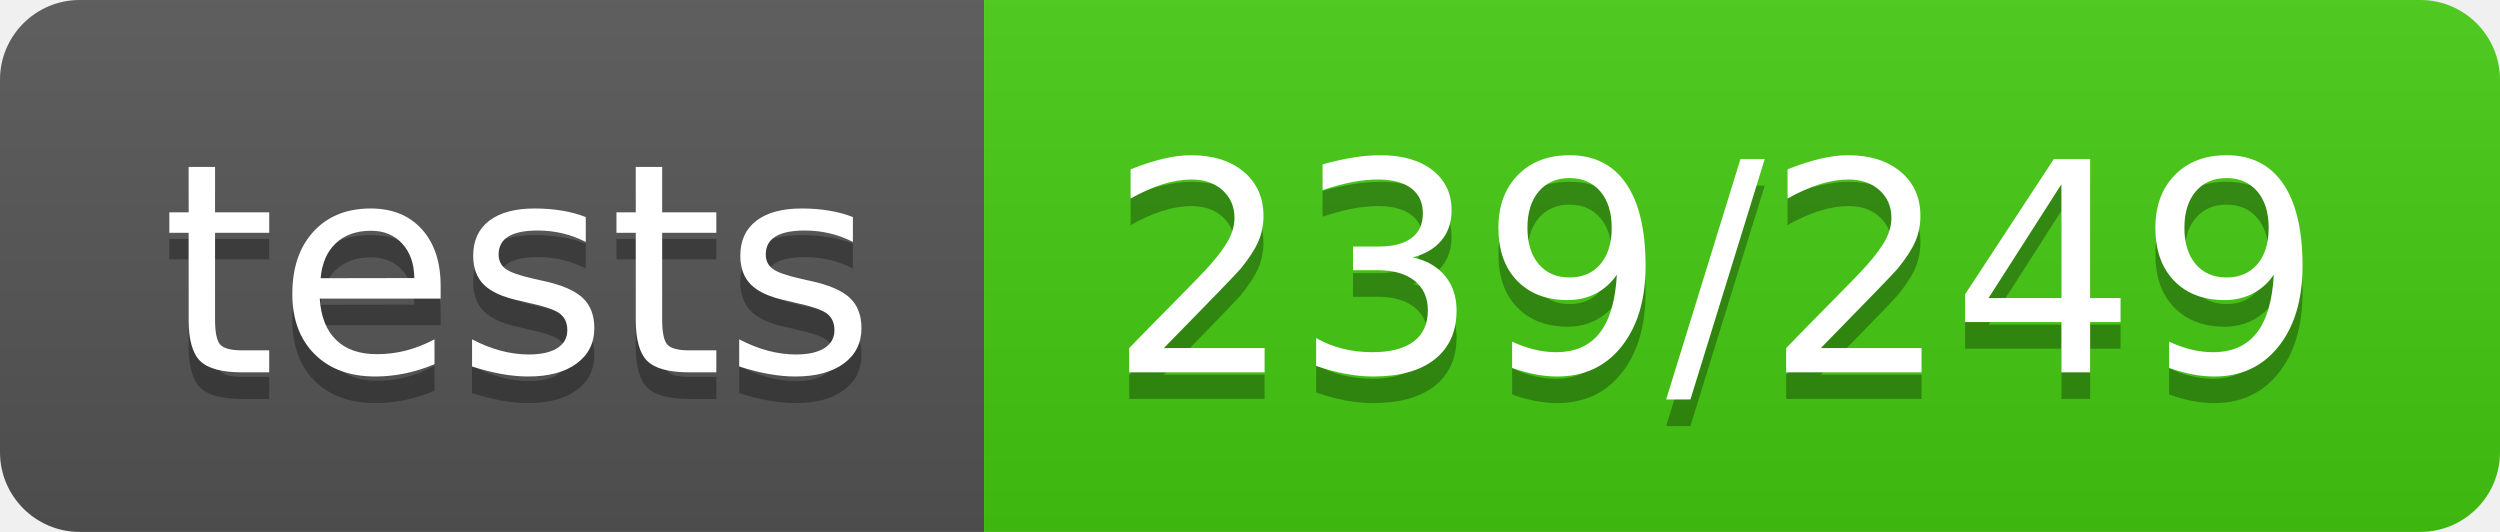
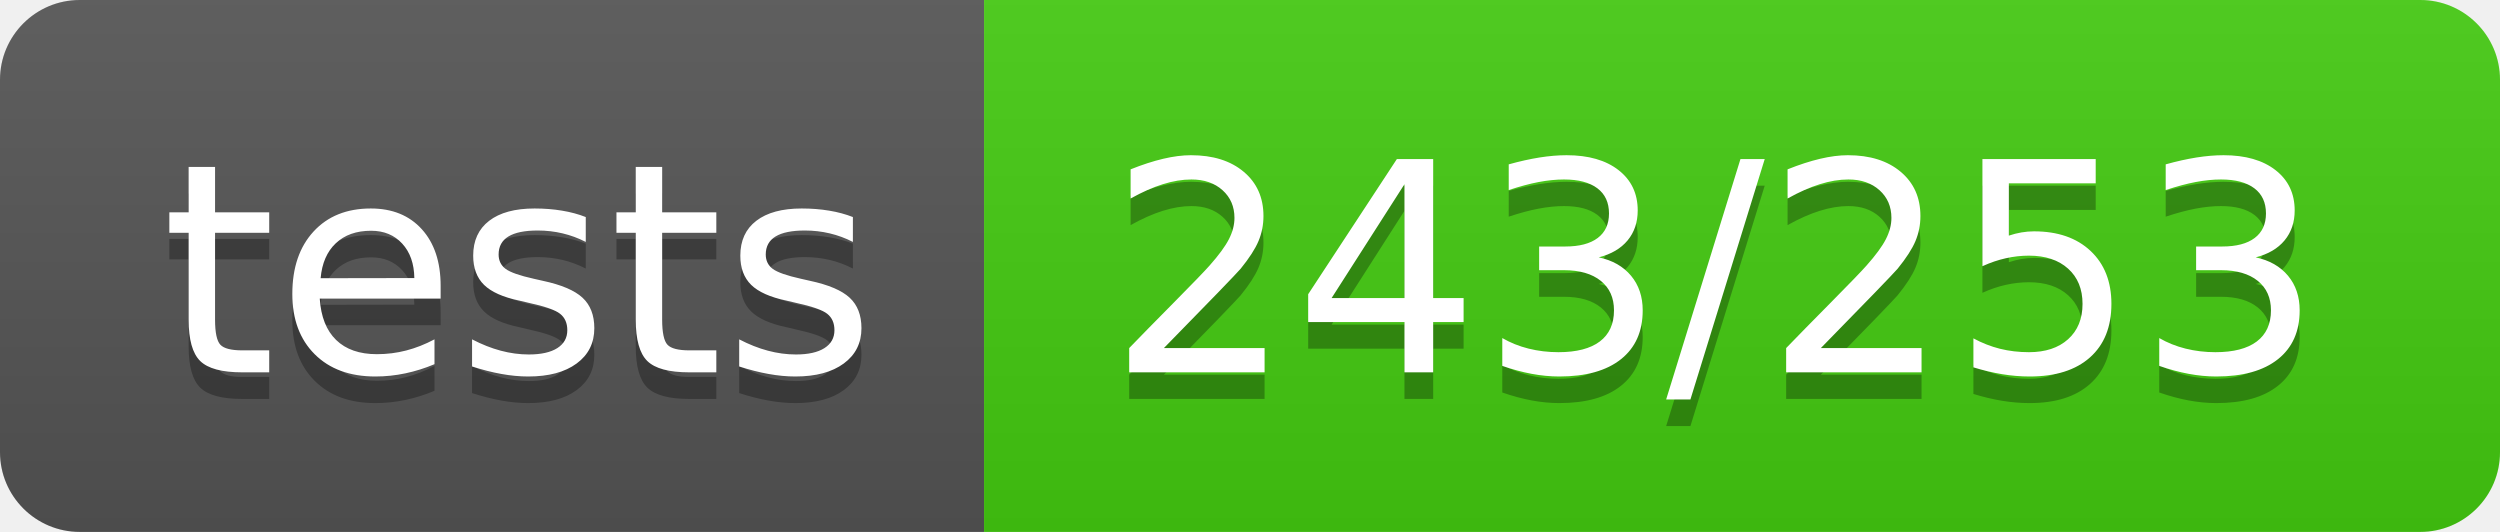
- <svg xmlns="http://www.w3.org/2000/svg" width="94" height="20" role="img" aria-label="tests: 239/249">
+ <svg xmlns="http://www.w3.org/2000/svg" width="94" height="20" role="img" aria-label="tests: 243/253">
  <linearGradient id="s" x2="0" y2="100%">
    <stop offset="0" stop-color="#bbb" stop-opacity=".1" />
    <stop offset="1" stop-opacity=".1" />
  </linearGradient>
  <clipPath id="r">
    <rect width="94" height="20" rx="3" fill="#fff" />
  </clipPath>
  <g clip-path="url(#r)">
    <rect width="37" height="20" fill="#555" />
    <rect x="37" width="57" height="20" fill="#4c1" />
    <rect width="94" height="20" fill="url(#s)" />
  </g>
  <g fill="#fff" text-anchor="middle" font-family="Verdana,Geneva,DejaVu Sans,sans-serif" text-rendering="geometricPrecision" font-size="110">
    <text aria-hidden="true" x="195" y="150" fill="#010101" fill-opacity=".3" transform="scale(.1)" textLength="270">tests</text>
    <text x="195" y="140" transform="scale(.1)" fill="#fff" textLength="270">tests</text>
-     <text aria-hidden="true" x="645" y="150" fill="#010101" fill-opacity=".3" transform="scale(.1)" textLength="470">239/249</text>
-     <text x="645" y="140" transform="scale(.1)" fill="#fff" textLength="470">239/249</text>
+     <text aria-hidden="true" x="645" y="150" fill="#010101" fill-opacity=".3" transform="scale(.1)" textLength="470">243/253</text>
+     <text x="645" y="140" transform="scale(.1)" fill="#fff" textLength="470">243/253</text>
  </g>
</svg>
